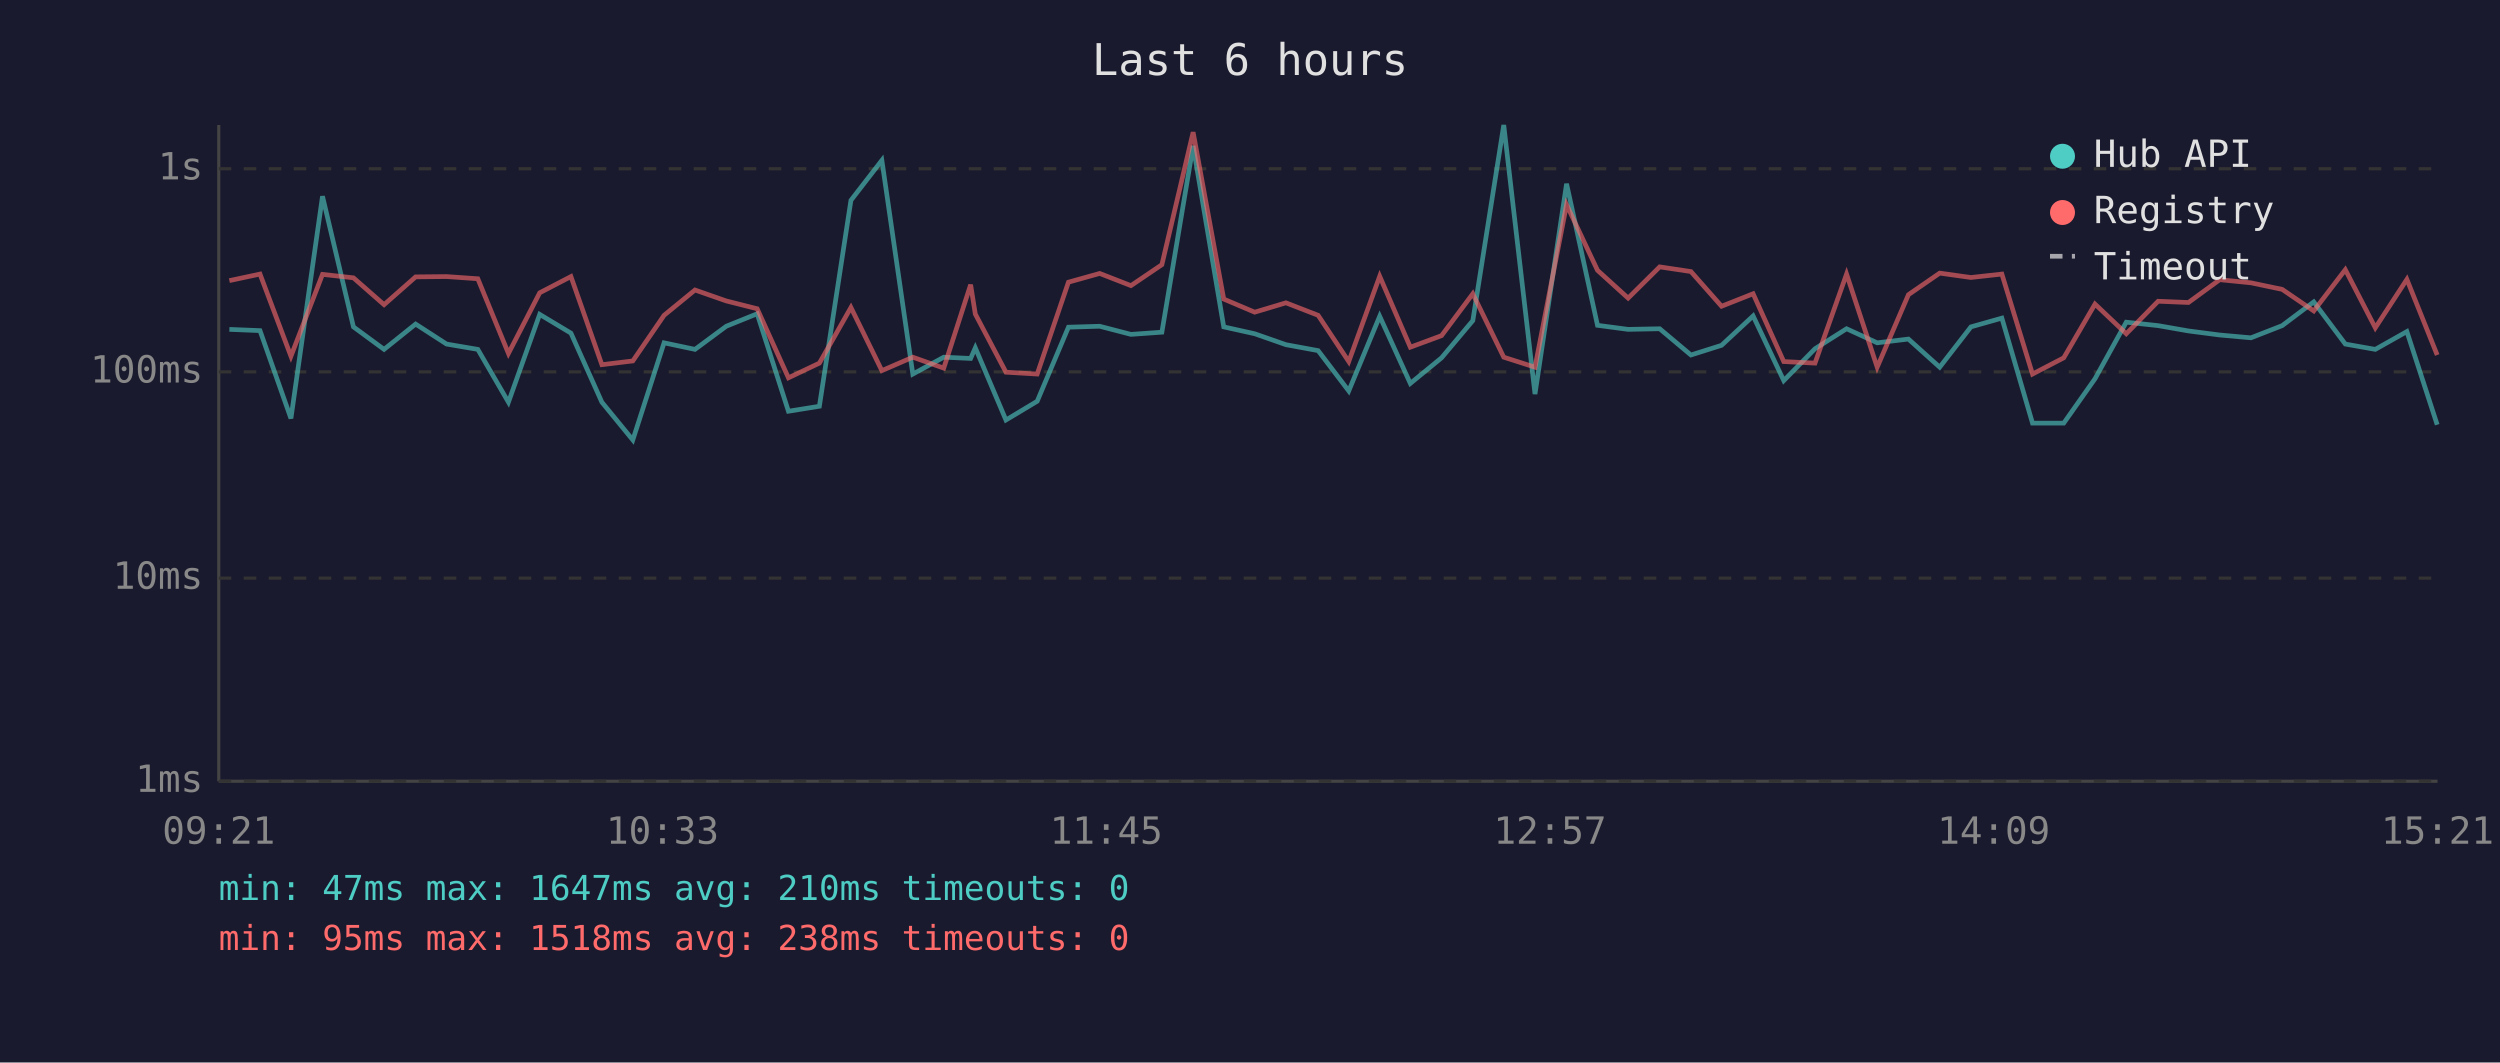
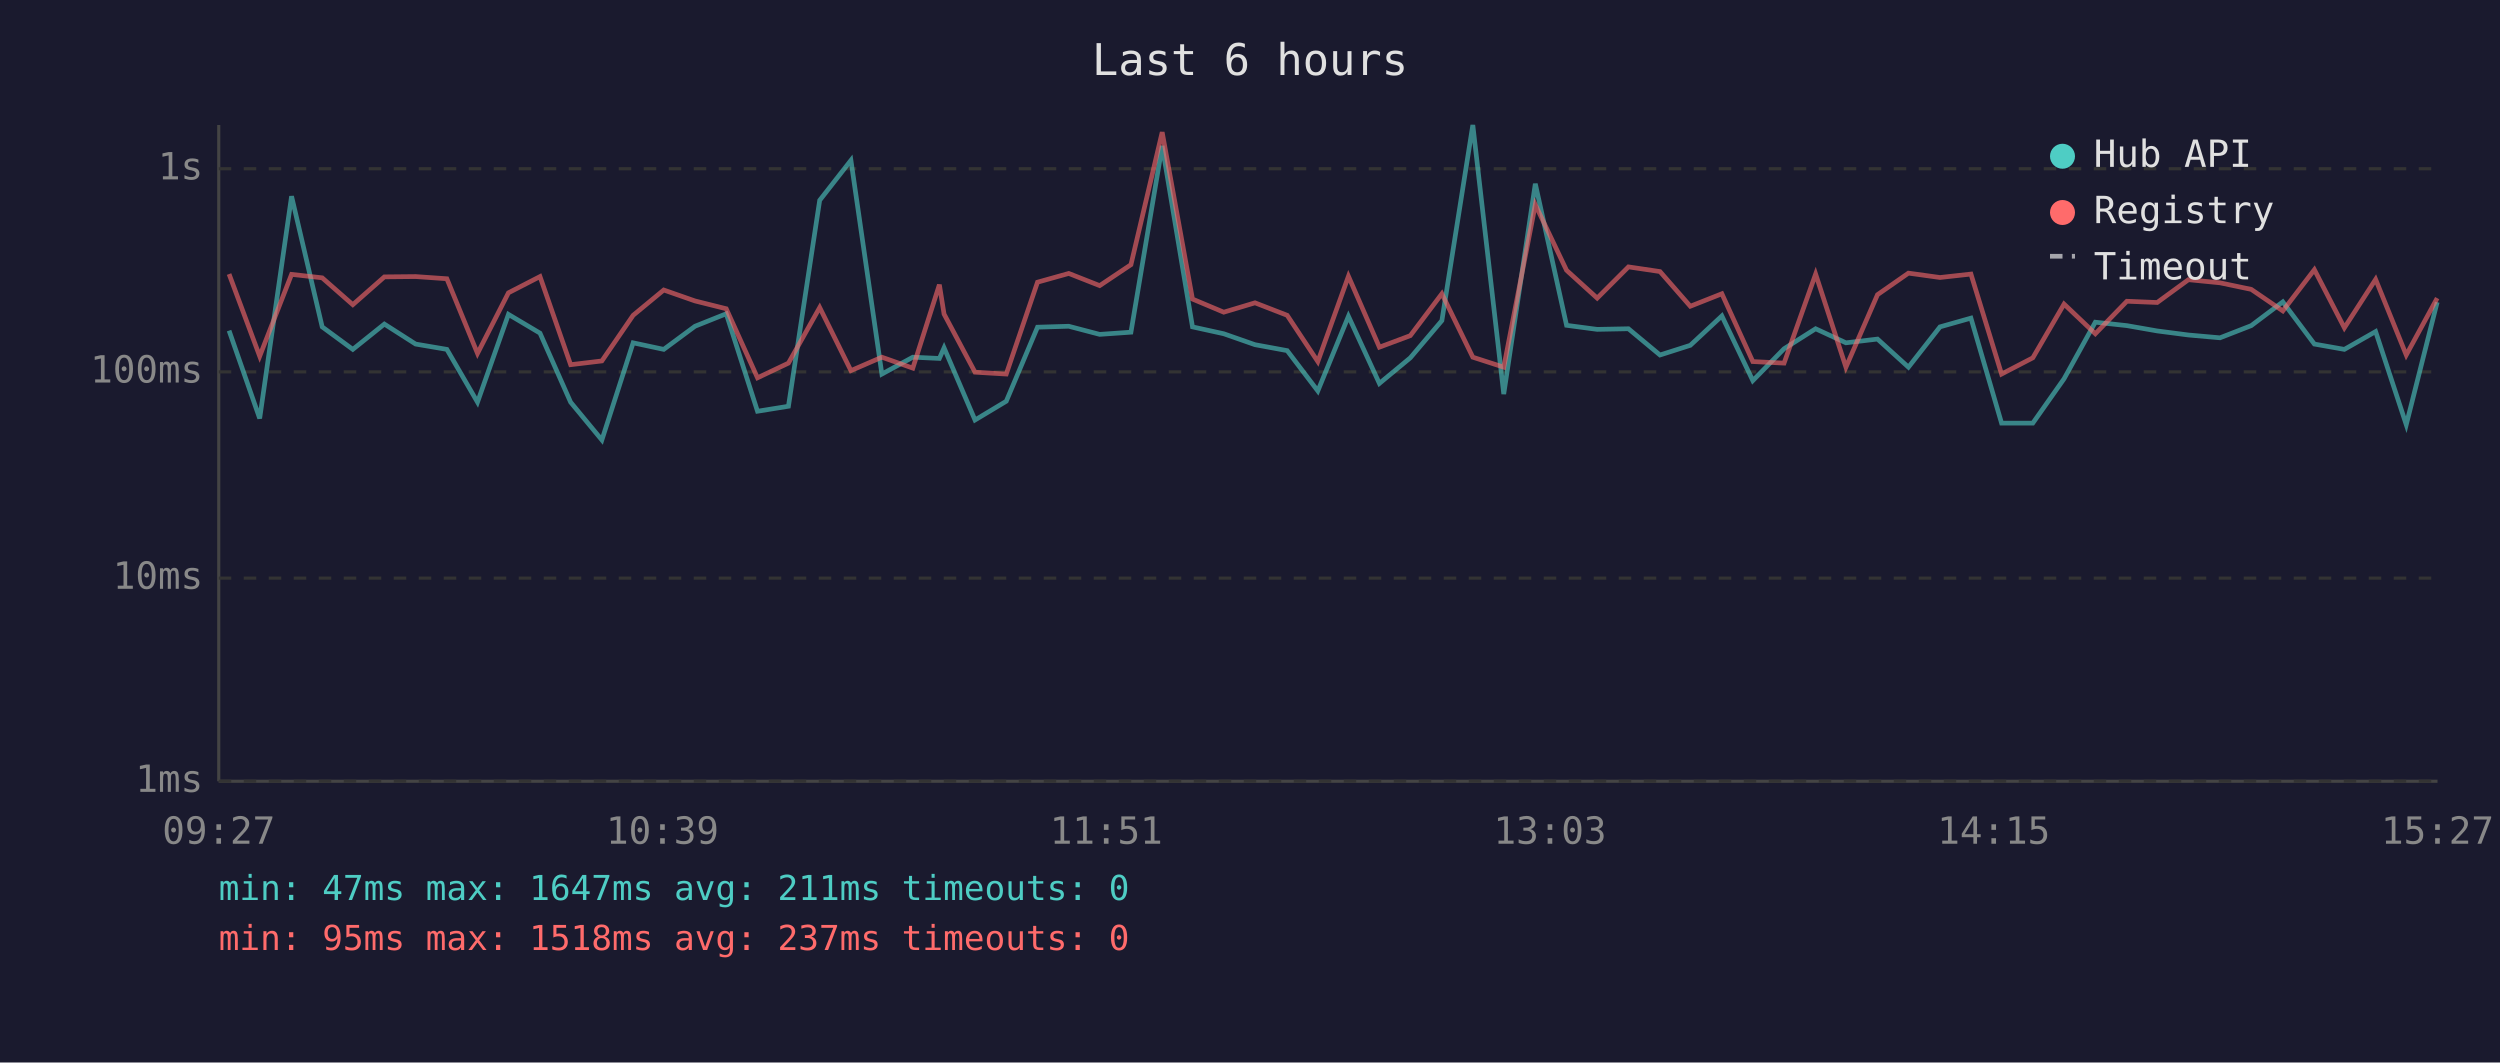
<svg xmlns="http://www.w3.org/2000/svg" viewBox="0 0 800 340" font-family="monospace" font-size="12">
  <rect width="800" height="340" fill="#1a1a2e" />
  <text x="400" y="24" fill="#e0e0e0" font-size="14" text-anchor="middle">Last 6 hours</text>
  <line x1="70" y1="40" x2="70" y2="250" stroke="#444" stroke-width="1" />
  <line x1="70" y1="250" x2="780" y2="250" stroke="#444" stroke-width="1" />
  <line x1="70" y1="250" x2="780" y2="250" stroke="#333" stroke-width="1" stroke-dasharray="4" />
  <text x="65" y="250" fill="#888" text-anchor="end" dominant-baseline="middle">1ms</text>
  <line x1="70" y1="185" x2="780" y2="185" stroke="#333" stroke-width="1" stroke-dasharray="4" />
  <text x="65" y="185" fill="#888" text-anchor="end" dominant-baseline="middle">10ms</text>
  <line x1="70" y1="119" x2="780" y2="119" stroke="#333" stroke-width="1" stroke-dasharray="4" />
  <text x="65" y="119" fill="#888" text-anchor="end" dominant-baseline="middle">100ms</text>
  <line x1="70" y1="54" x2="780" y2="54" stroke="#333" stroke-width="1" stroke-dasharray="4" />
  <text x="65" y="54" fill="#888" text-anchor="end" dominant-baseline="middle">1s</text>
-   <text x="70" y="270" fill="#888" text-anchor="middle">09:21</text>
-   <text x="212" y="270" fill="#888" text-anchor="middle">10:33</text>
-   <text x="354" y="270" fill="#888" text-anchor="middle">11:45</text>
-   <text x="496" y="270" fill="#888" text-anchor="middle">12:57</text>
-   <text x="638" y="270" fill="#888" text-anchor="middle">14:09</text>
-   <text x="780" y="270" fill="#888" text-anchor="middle">15:21</text>
-   <polyline points="73.4,105.4 83.2,105.8 93.1,133.9 103.2,62.8 113.1,104.6 122.9,111.8 133.0,103.7 142.9,110.1 152.9,111.8 162.7,128.7 172.7,100.6 182.7,106.6 192.6,128.7 202.5,140.8 212.5,109.7 222.4,111.8 232.4,104.4 242.3,100.4 252.3,131.6 262.2,130.0 272.3,64.1 282.2,51.3 292.1,119.7 302.0,114.3 310.6,114.7 312.1,111.3 321.9,134.4 331.9,128.4 341.9,104.7 351.9,104.4 361.9,107.0 371.8,106.3 381.8,46.7 391.6,104.6 401.5,106.8 411.5,110.3 421.8,112.2 431.6,125.1 441.5,101.2 451.3,122.7 461.3,114.5 471.3,102.6 481.2,40.0 491.2,126.1 501.3,58.8 511.2,104.1 521.0,105.4 531.1,105.2 541.1,113.6 550.9,110.5 561.0,101.1 570.8,121.8 580.8,111.6 590.9,105.2 600.7,109.7 610.7,108.5 620.7,117.5 630.7,104.6 640.6,101.8 650.4,135.4 660.4,135.4 670.4,121.2 680.4,103.1 690.6,104.2 700.3,105.9 710.3,107.2 720.3,108.1 730.3,104.2 740.4,96.6 750.5,110.1 760.1,111.8 770.2,106.1 779.9,135.9" fill="none" stroke="#4ecdc4" stroke-width="1.5" opacity="0.6" />
-   <polyline points="73.4,89.8 83.2,87.7 93.1,114.0 103.2,87.8 113.1,88.9 122.9,97.5 133.0,88.6 142.9,88.5 152.9,89.2 162.7,113.1 172.7,93.7 182.7,88.5 192.6,116.7 202.5,115.5 212.5,100.9 222.4,92.8 232.4,96.3 242.3,98.8 252.3,120.9 262.2,116.2 272.3,98.4 282.2,118.6 292.1,114.3 302.0,117.8 310.6,91.1 312.1,100.5 321.9,119.1 331.9,119.7 341.9,90.3 351.9,87.5 361.9,91.4 371.8,84.7 381.8,42.3 391.6,95.7 401.5,99.9 411.5,96.9 421.8,100.9 431.6,115.7 441.5,88.4 451.3,111.1 461.3,107.4 471.3,94.0 481.2,114.3 491.2,117.5 501.3,65.5 511.2,86.5 521.0,95.4 531.1,85.4 541.1,86.9 550.9,98.0 561.0,94.0 570.8,115.7 580.8,116.2 590.9,87.7 600.7,117.5 610.7,94.3 620.7,87.4 630.7,88.8 640.6,87.7 650.4,119.7 660.4,114.5 670.4,97.3 680.4,106.8 690.6,96.4 700.3,96.8 710.3,89.5 720.3,90.5 730.3,92.6 740.4,99.5 750.5,86.3 760.1,104.9 770.2,89.4 779.9,113.6" fill="none" stroke="#ff6b6b" stroke-width="1.5" opacity="0.6" />
+   <text x="70" y="270" fill="#888" text-anchor="middle">09:27</text>
+   <text x="212" y="270" fill="#888" text-anchor="middle">10:39</text>
+   <text x="354" y="270" fill="#888" text-anchor="middle">11:51</text>
+   <text x="496" y="270" fill="#888" text-anchor="middle">13:03</text>
+   <text x="638" y="270" fill="#888" text-anchor="middle">14:15</text>
+   <text x="780" y="270" fill="#888" text-anchor="middle">15:27</text>
+   <polyline points="73.3,105.8 83.1,133.9 93.3,62.8 103.1,104.6 112.9,111.8 123.0,103.7 133.0,110.1 143.0,111.8 152.8,128.7 162.7,100.6 172.8,106.6 182.6,128.7 192.6,140.8 202.6,109.7 212.4,111.8 222.4,104.4 232.4,100.4 242.4,131.6 252.3,130.0 262.3,64.1 272.3,51.3 282.2,119.7 292.1,114.3 300.6,114.7 302.1,111.3 312.0,134.4 322.0,128.4 332.0,104.7 342.0,104.4 351.9,107.0 361.9,106.3 371.9,46.7 381.6,104.6 391.6,106.8 401.6,110.3 411.9,112.2 421.7,125.1 431.5,101.2 441.4,122.7 451.3,114.5 461.4,102.6 471.3,40.0 481.2,126.1 491.3,58.8 501.3,104.1 511.1,105.4 521.1,105.2 531.2,113.6 540.9,110.5 551.0,101.1 560.9,121.8 570.9,111.6 581.0,105.2 590.7,109.7 600.8,108.5 610.7,117.5 620.8,104.6 630.7,101.8 640.5,135.4 650.5,135.4 660.5,121.2 670.5,103.1 680.6,104.2 690.3,105.9 700.3,107.2 710.4,108.1 720.4,104.2 730.5,96.6 740.6,110.1 750.2,111.8 760.2,106.1 770.0,135.9 779.9,96.7" fill="none" stroke="#4ecdc4" stroke-width="1.5" opacity="0.6" />
+   <polyline points="73.3,87.7 83.1,114.0 93.3,87.8 103.1,88.9 112.9,97.5 123.0,88.6 133.0,88.5 143.0,89.2 152.8,113.1 162.7,93.7 172.8,88.5 182.6,116.7 192.6,115.5 202.6,100.9 212.4,92.8 222.4,96.3 232.4,98.8 242.4,120.9 252.3,116.2 262.3,98.4 272.3,118.6 282.2,114.3 292.1,117.8 300.6,91.1 302.1,100.5 312.0,119.1 322.0,119.7 332.0,90.3 342.0,87.5 351.9,91.4 361.9,84.7 371.9,42.3 381.6,95.7 391.6,99.9 401.6,96.9 411.9,100.9 421.7,115.7 431.5,88.4 441.4,111.1 451.3,107.4 461.4,94.0 471.3,114.3 481.2,117.5 491.3,65.5 501.3,86.5 511.1,95.4 521.1,85.4 531.2,86.9 540.9,98.0 551.0,94.0 560.9,115.7 570.9,116.2 581.0,87.7 590.7,117.5 600.8,94.3 610.7,87.4 620.8,88.8 630.7,87.7 640.5,119.7 650.5,114.5 660.5,97.3 670.5,106.8 680.6,96.4 690.3,96.8 700.3,89.5 710.4,90.5 720.4,92.6 730.5,99.5 740.6,86.3 750.2,104.9 760.2,89.4 770.0,113.6 779.9,95.4" fill="none" stroke="#ff6b6b" stroke-width="1.5" opacity="0.6" />
  <circle cx="660" cy="50" r="4" fill="#4ecdc4" />
  <text x="670" y="50" fill="#e0e0e0" dominant-baseline="middle">Hub API</text>
  <circle cx="660" cy="68" r="4" fill="#ff6b6b" />
  <text x="670" y="68" fill="#e0e0e0" dominant-baseline="middle">Registry</text>
  <line x1="656" y1="82" x2="664" y2="82" stroke="#e0e0e0" stroke-width="1.5" stroke-dasharray="4,3" opacity="0.7" />
  <text x="670" y="86" fill="#e0e0e0" dominant-baseline="middle">Timeout</text>
-   <text x="70" y="288" fill="#4ecdc4" font-size="11">min: 47ms  max: 1647ms  avg: 210ms  timeouts: 0</text>
-   <text x="70" y="304" fill="#ff6b6b" font-size="11">min: 95ms  max: 1518ms  avg: 238ms  timeouts: 0</text>
+   <text x="70" y="288" fill="#4ecdc4" font-size="11">min: 47ms  max: 1647ms  avg: 211ms  timeouts: 0</text>
+   <text x="70" y="304" fill="#ff6b6b" font-size="11">min: 95ms  max: 1518ms  avg: 237ms  timeouts: 0</text>
</svg>
